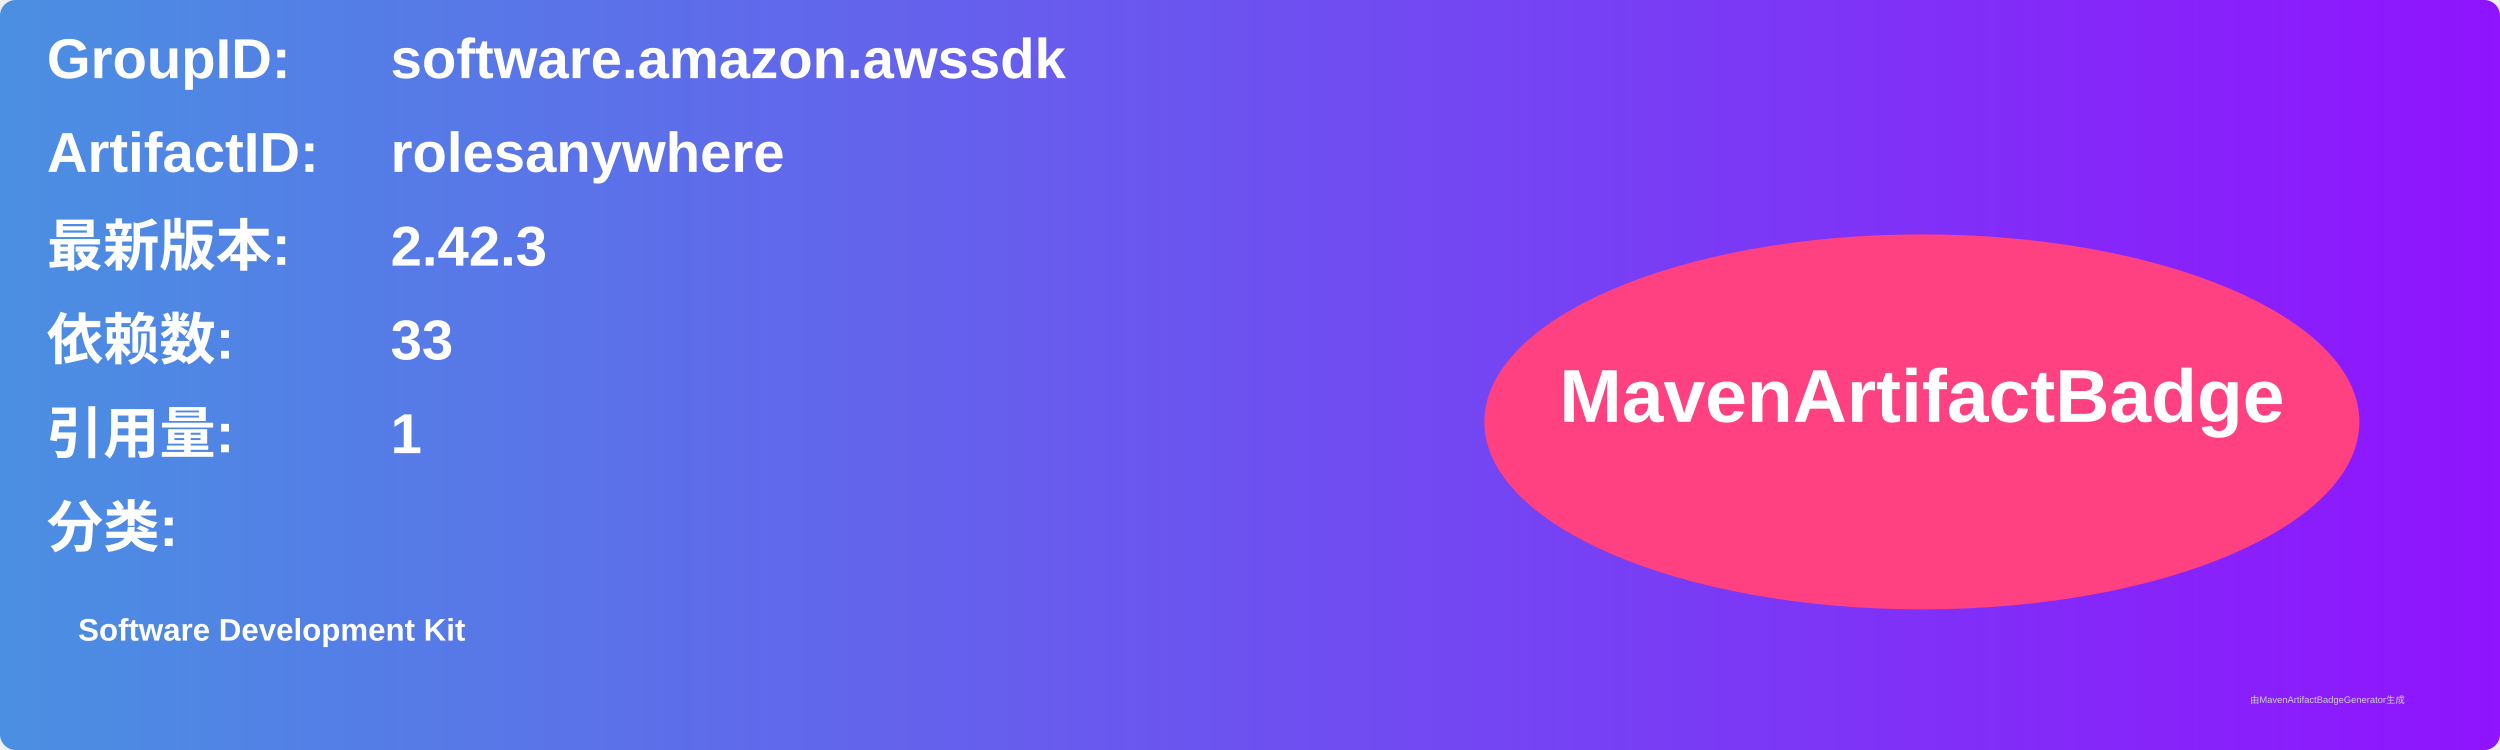
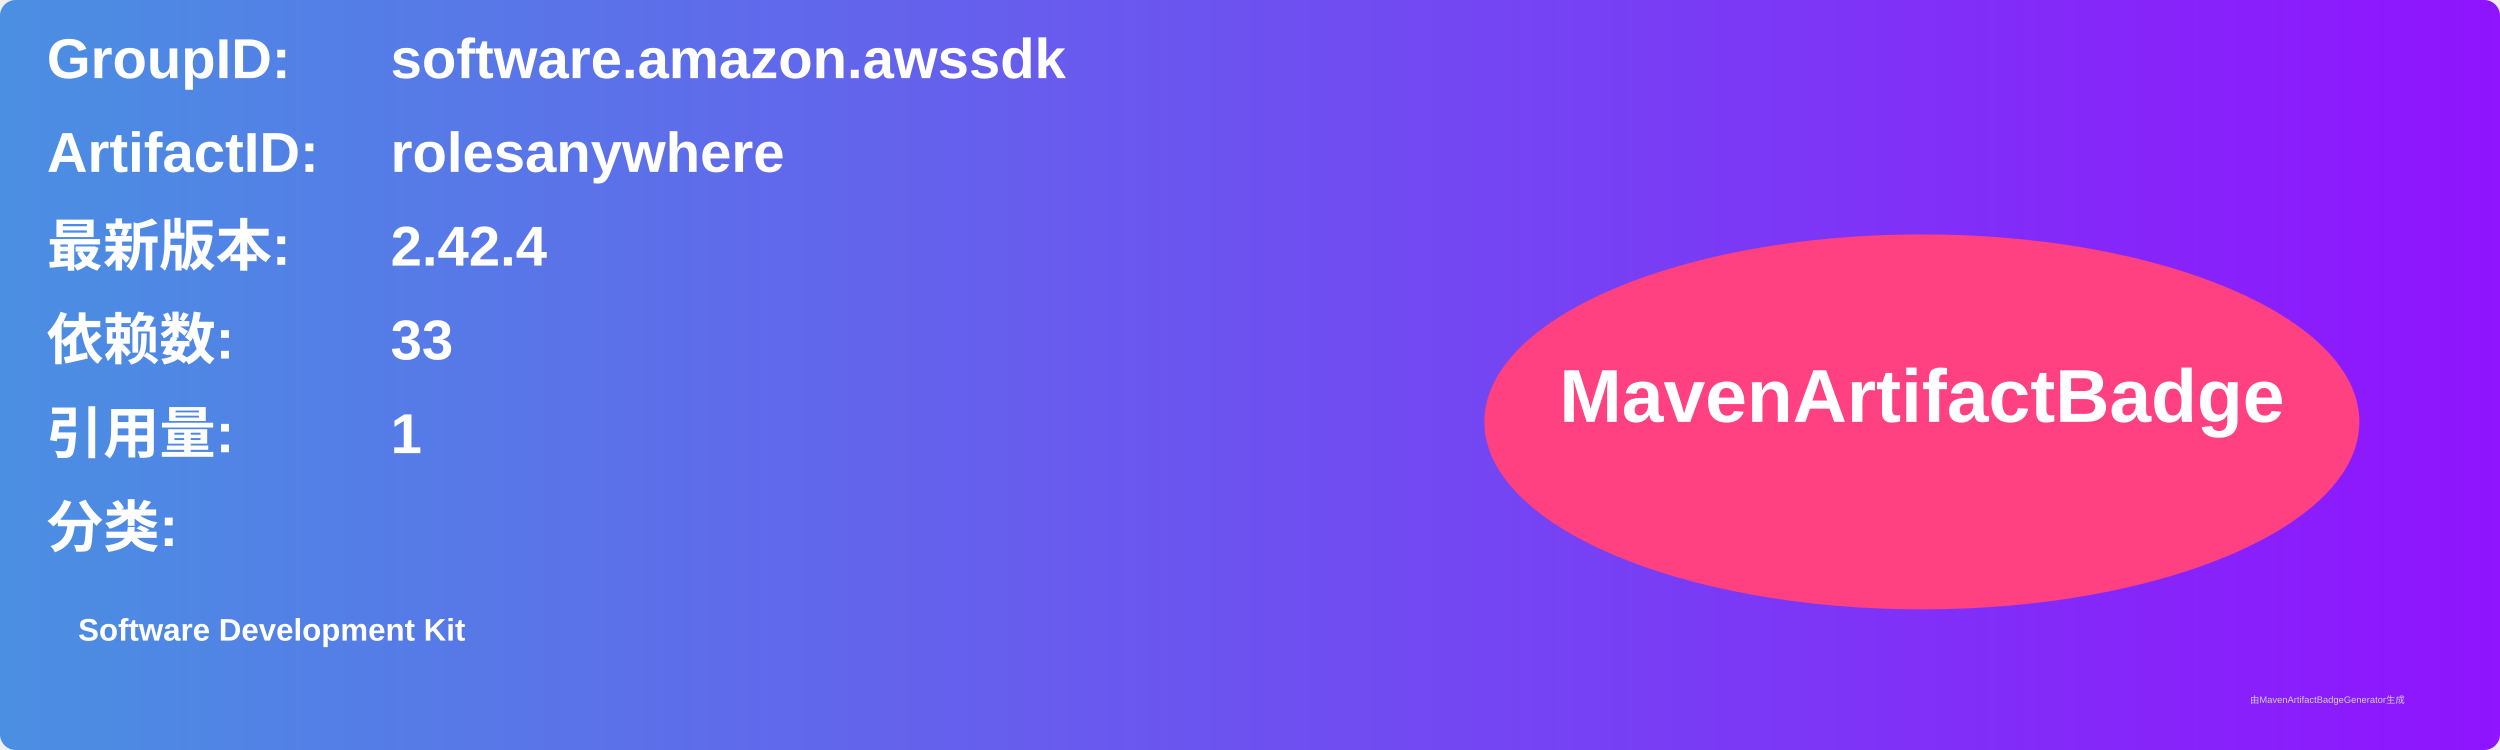
<svg xmlns="http://www.w3.org/2000/svg" width="800" height="240" viewBox="0 0 800 240">
  <linearGradient id="grad" x1="0%" y1="0%" x2="100%" y2="0%">
    <stop offset="0%" stop-color="#4a90e2" />
    <stop offset="100%" stop-color="#9013fe" />
  </linearGradient>
  <rect width="100%" height="100%" rx="5" ry="5" fill="url(#grad)" />
  <g transform="translate(15, 15)">
    <text x="0" y="10" font-family="Arial" font-size="18" fill="white" font-weight="bold" width="260">GroupID:</text>
    <text x="110" y="10" font-family="Arial" font-size="18" fill="white" font-weight="bold" width="460">software.amazon.awssdk</text>
    <text x="0" y="40" font-family="Arial" font-size="18" fill="white" font-weight="bold" width="260">ArtifactID:</text>
    <text x="110" y="40" font-family="Arial" font-size="18" fill="white" font-weight="bold" width="460">rolesanywhere</text>
    <text x="0" y="70" font-family="Arial" font-size="18" fill="white" font-weight="bold">最新版本:</text>
    <text x="110" y="70" font-family="Arial" font-size="18" fill="white" font-weight="bold">
-       <tspan font-weight="bold">2.42.3</tspan>
+       <tspan font-weight="bold">2.42.4</tspan>
    </text>
    <text x="0" y="100" font-family="Arial" font-size="18" fill="white" font-weight="bold">依赖数: </text>
    <text x="110" y="100" font-family="Arial" font-size="18" fill="white">
      <tspan font-weight="bold">33</tspan>
    </text>
    <text x="0" y="130" font-family="Arial" font-size="18" fill="white" font-weight="bold">引用量: </text>
    <text x="110" y="130" font-family="Arial" font-size="18" fill="white">
      <tspan font-weight="bold">1</tspan>
    </text>
    <text x="0" y="160" font-family="Arial" font-size="18" fill="white" font-weight="bold">分类:</text>
    <text x="10" y="190" font-family="Arial" font-size="10" fill="white">
      <tspan font-weight="bold">Software Development Kit</tspan>
    </text>
    <ellipse cx="600" cy="120" rx="140" ry="60" fill="#ff4081" />
    <text x="600" y="120" text-anchor="middle" font-family="Arial" font-size="24" fill="white" font-weight="bold">MavenArtifactBadge</text>
  </g>
  <text x="720" y="225" font-family="Arial" font-size="3" fill="#d0d0d0">由MavenArtifactBadgeGenerator生成</text>
</svg>
